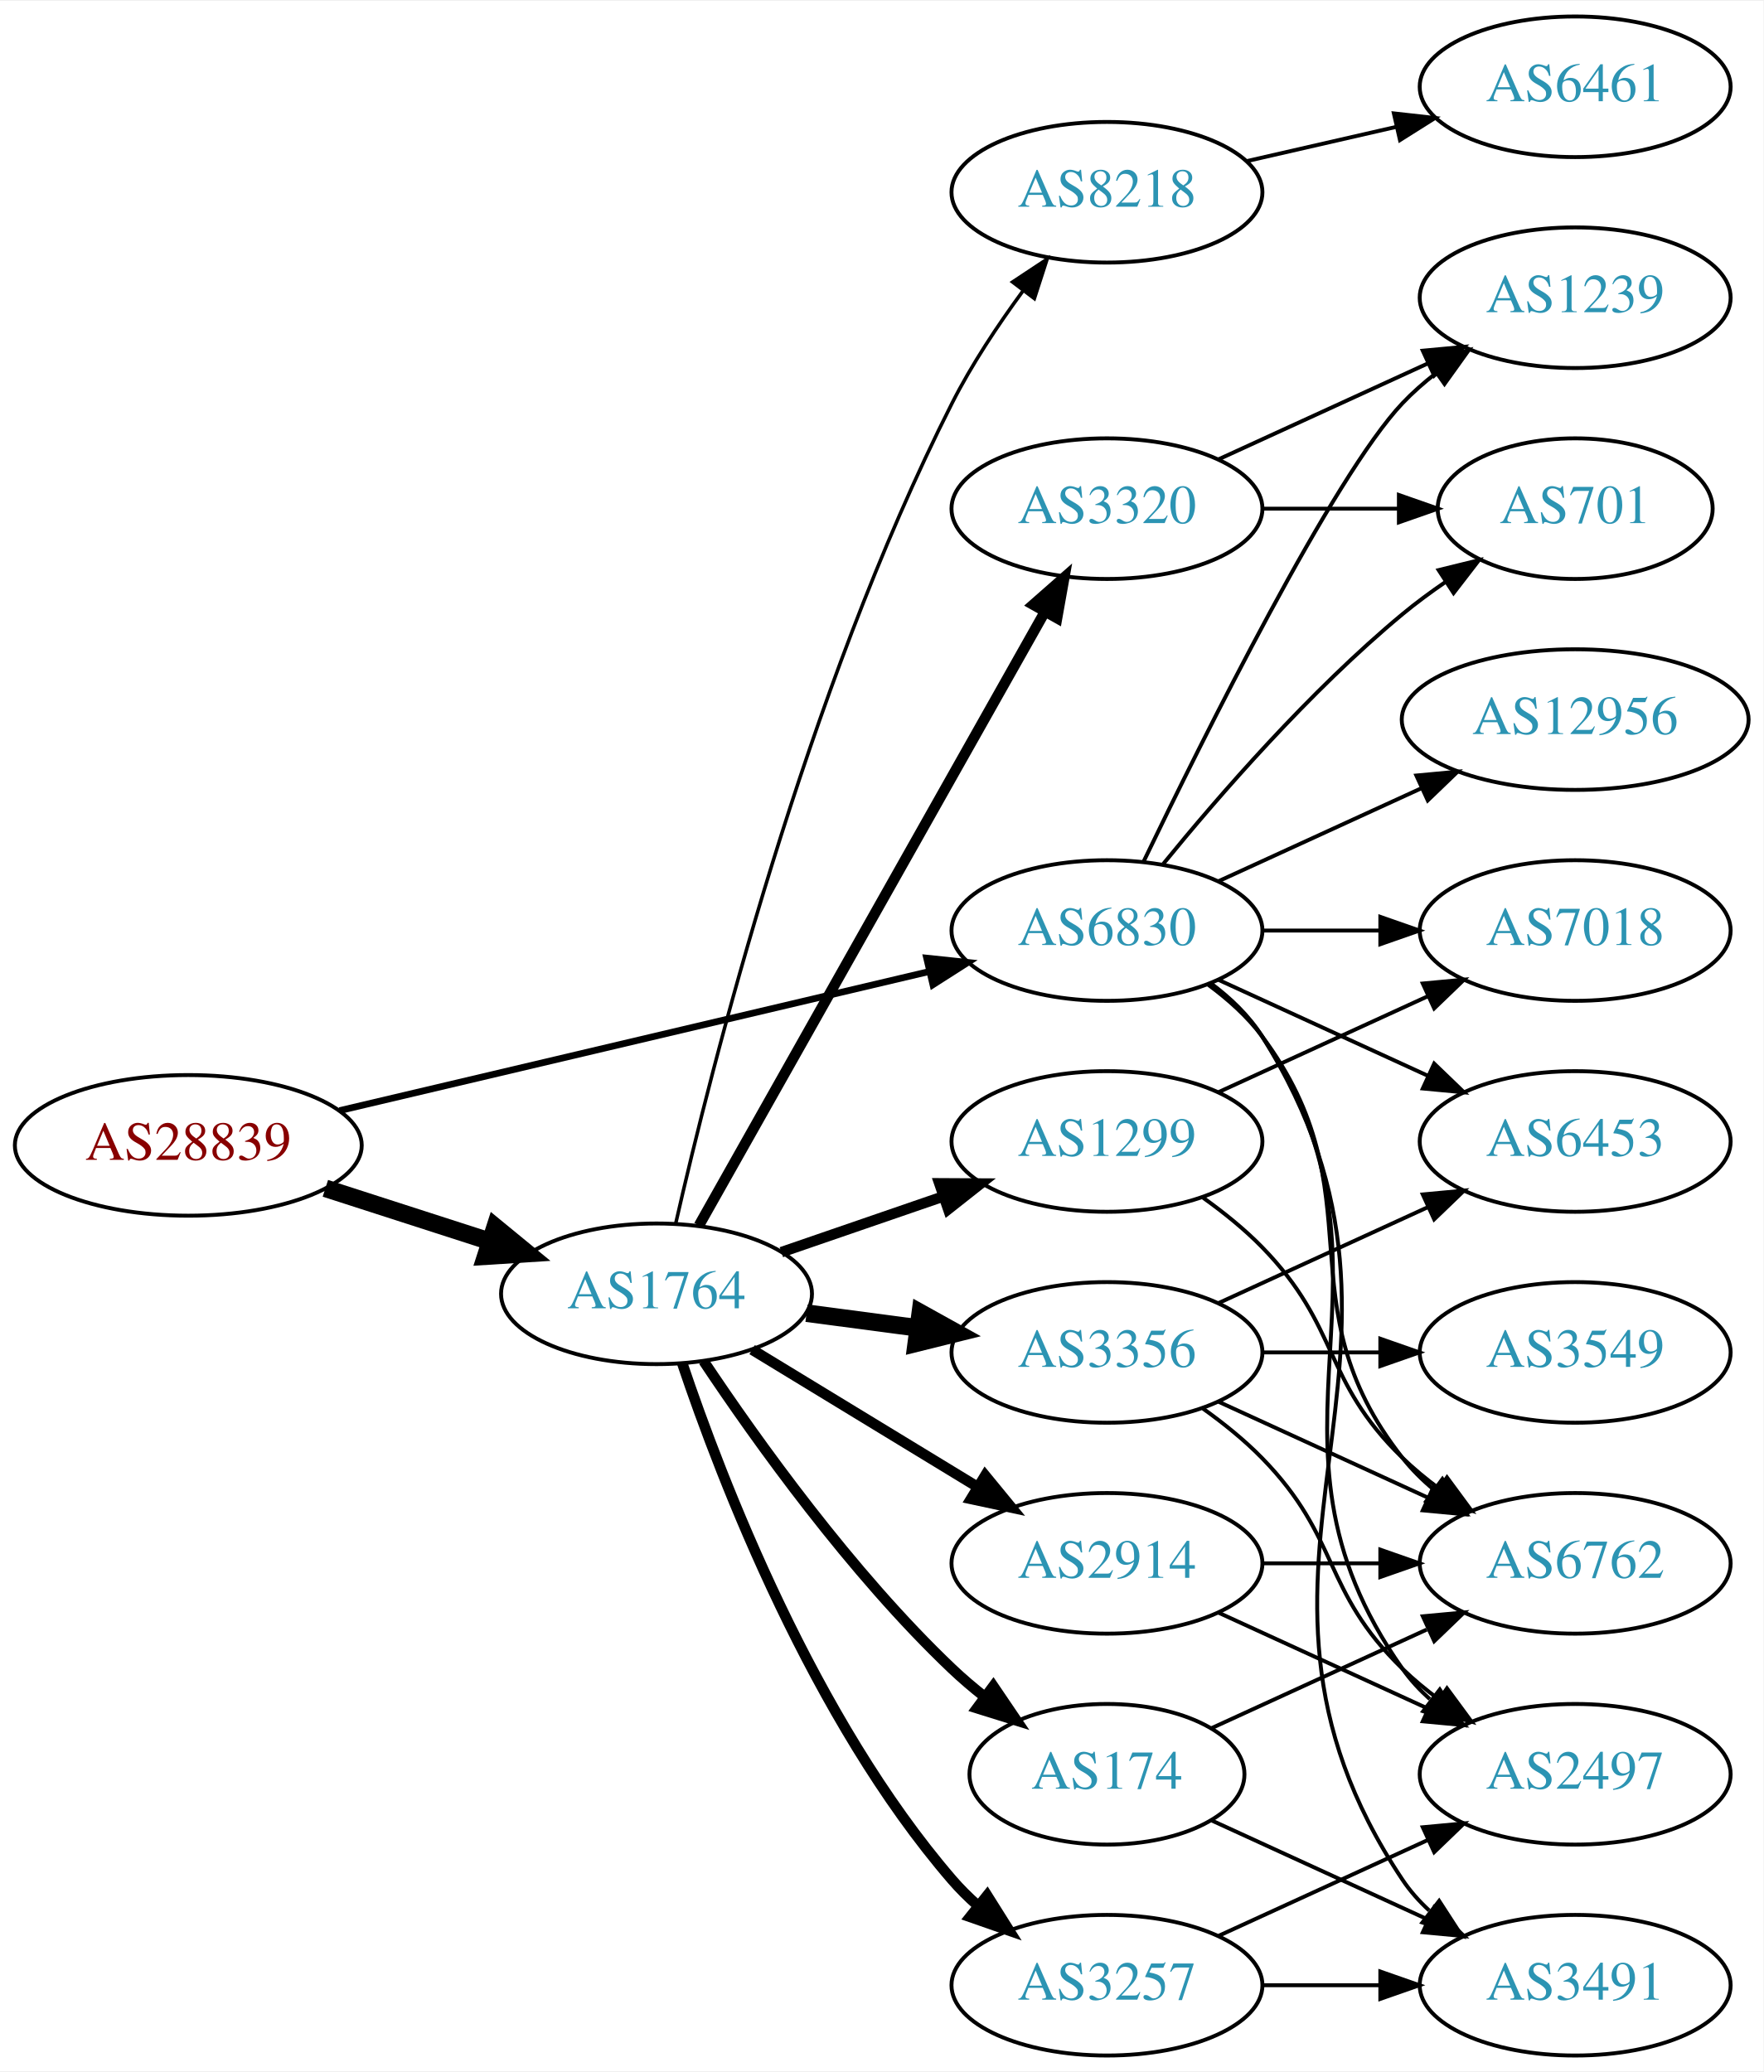
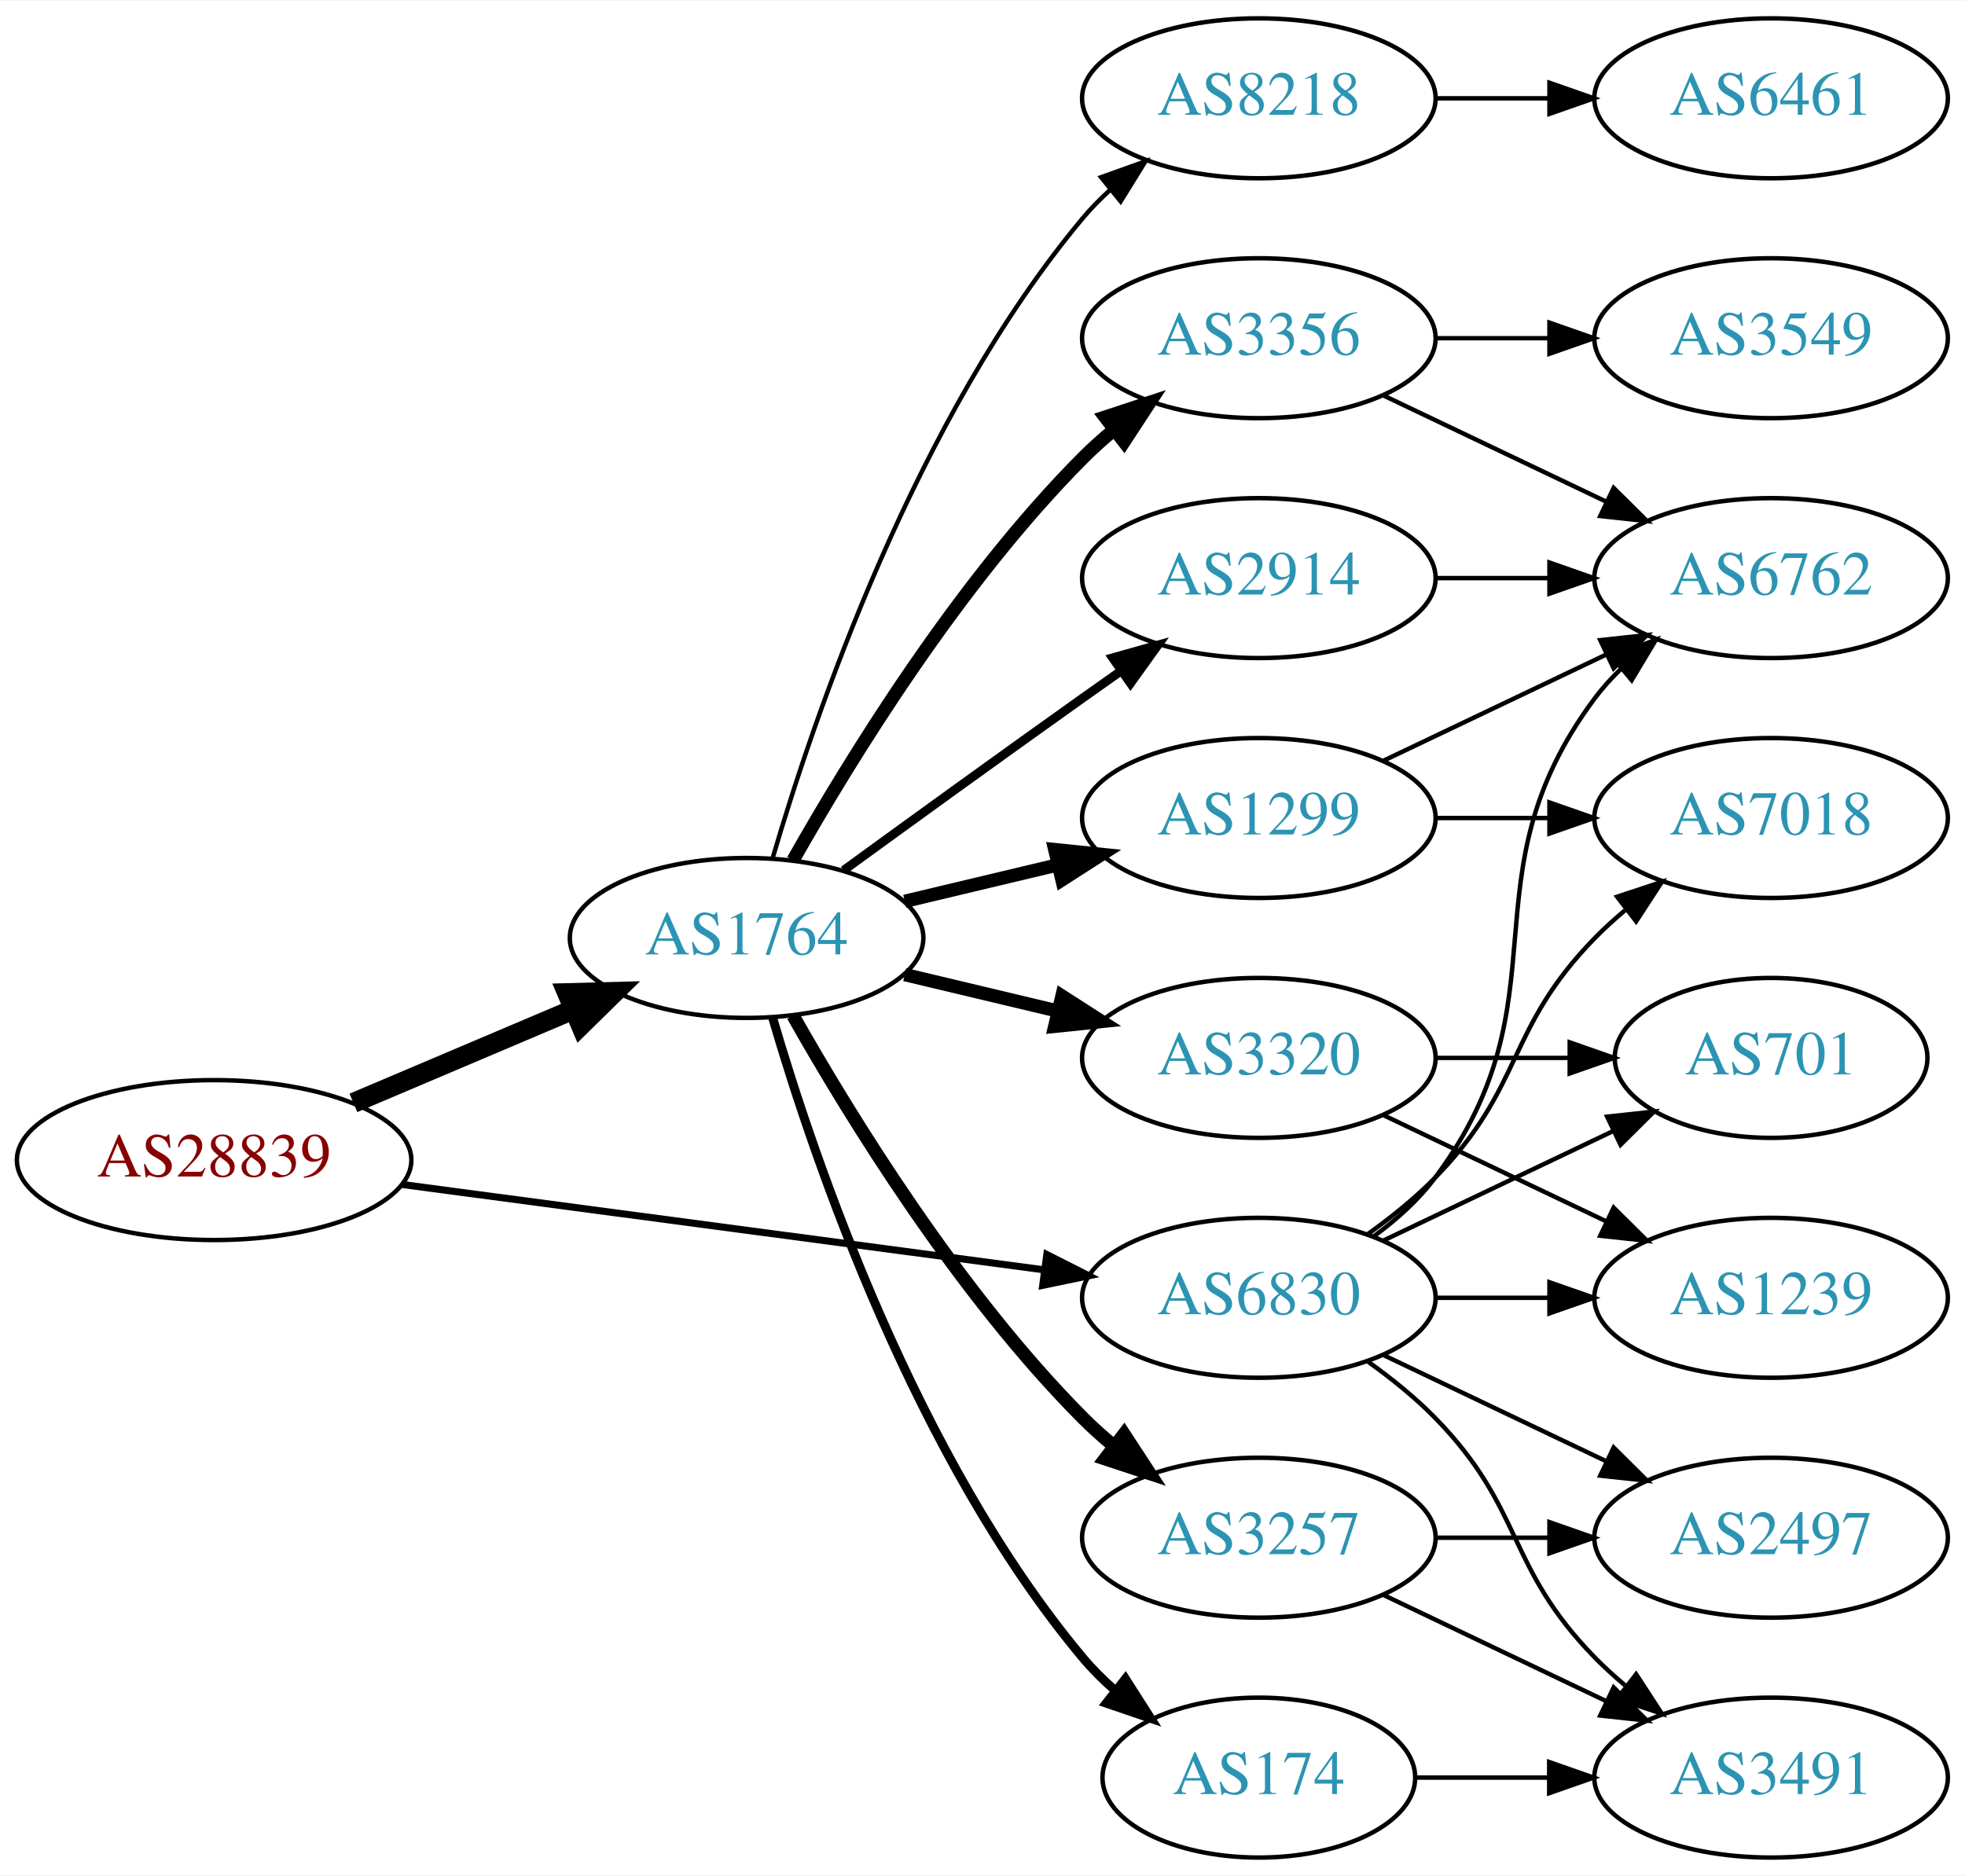
- <svg xmlns="http://www.w3.org/2000/svg" xmlns:xlink="http://www.w3.org/1999/xlink" width="451pt" height="530pt" viewBox="0.00 0.00 451.37 530.00">
-   <g id="graph0" class="graph" transform="scale(1 1) rotate(0) translate(4 526)">
-     <polygon fill="white" stroke="none" points="-4,4 -4,-526 447.37,-526 447.37,4 -4,4" />
+ <svg xmlns="http://www.w3.org/2000/svg" xmlns:xlink="http://www.w3.org/1999/xlink" width="442pt" height="422pt" viewBox="0.00 0.00 442.27 422.00">
+   <g id="graph0" class="graph" transform="scale(1 1) rotate(0) translate(4 418)">
+     <polygon fill="white" stroke="none" points="-4,4 -4,-418 438.271,-418 438.271,4 -4,4" />
    <g id="node1" class="node">
      <g id="a_node1">
        <a xlink:href="/asn/28839" xlink:title="AS28839 ~ ASN-UNOV [AT]">
-           <ellipse fill="#ffffff" stroke="black" cx="44.196" cy="-233" rx="44.393" ry="18" />
-           <text text-anchor="middle" x="44.196" y="-229.3" font-family="Times,serif" font-size="14.00" fill="#880000">AS28839</text>
+           <ellipse fill="#ffffff" stroke="black" cx="44.196" cy="-157" rx="44.393" ry="18" />
+           <text text-anchor="middle" x="44.196" y="-153.3" font-family="Times,serif" font-size="14.00" fill="#880000">AS28839</text>
        </a>
      </g>
    </g>
    <g id="node2" class="node">
      <g id="a_node2">
        <a xlink:href="/asn/1764" xlink:title="AS1764 ~ NEXTLAYER-AS [AT]">
-           <ellipse fill="#ffffff" stroke="black" cx="164.039" cy="-195" rx="39.794" ry="18" />
-           <text text-anchor="middle" x="164.039" y="-191.3" font-family="Times,serif" font-size="14.00" fill="#2c94b3">AS1764</text>
+           <ellipse fill="#ffffff" stroke="black" cx="164.039" cy="-207" rx="39.794" ry="18" />
+           <text text-anchor="middle" x="164.039" y="-203.3" font-family="Times,serif" font-size="14.00" fill="#2c94b3">AS1764</text>
        </a>
      </g>
    </g>
    <g id="edge1" class="edge">
-       <path fill="none" stroke="black" stroke-width="4.5" d="M79.281,-222.009C92.409,-217.776 107.55,-212.893 121.318,-208.454" />
-       <polygon fill="black" stroke="black" stroke-width="4.5" points="122.743,-212.131 131.052,-205.315 120.326,-204.636 122.743,-212.131" />
+       <path fill="none" stroke="black" stroke-width="4.5" d="M75.543,-169.876C90.566,-176.25 108.857,-184.011 124.824,-190.786" />
+       <polygon fill="black" stroke="black" stroke-width="4.5" points="123.672,-194.574 134.416,-194.856 126.748,-187.325 123.672,-194.574" />
    </g>
    <g id="node3" class="node">
      <g id="a_node3">
        <a xlink:href="/asn/6830" xlink:title="AS6830 ~ LGI-UPC [AT]">
-           <ellipse fill="#ffffff" stroke="black" cx="279.332" cy="-288" rx="39.794" ry="18" />
-           <text text-anchor="middle" x="279.332" y="-284.3" font-family="Times,serif" font-size="14.00" fill="#2c94b3">AS6830</text>
+           <ellipse fill="#ffffff" stroke="black" cx="279.332" cy="-126" rx="39.794" ry="18" />
+           <text text-anchor="middle" x="279.332" y="-122.3" font-family="Times,serif" font-size="14.00" fill="#2c94b3">AS6830</text>
        </a>
      </g>
    </g>
    <g id="edge2" class="edge">
-       <path fill="none" stroke="black" stroke-width="1.714" d="M82.912,-241.898C124.16,-251.629 190.206,-267.21 233.925,-277.524" />
-       <polygon fill="black" stroke="black" stroke-width="1.714" points="233.177,-280.943 243.713,-279.833 234.784,-274.13 233.177,-280.943" />
+       <path fill="none" stroke="black" stroke-width="1.588" d="M86.339,-151.529C126.795,-146.15 188.491,-137.946 230.969,-132.298" />
+       <polygon fill="black" stroke="black" stroke-width="1.588" points="231.61,-135.743 241.061,-130.956 230.687,-128.805 231.61,-135.743" />
    </g>
    <g id="node4" class="node">
      <g id="a_node4">
-         <a xlink:href="/asn/8218" xlink:title="AS8218 ~ legacy Neotelecoms [FR]">
-           <ellipse fill="#ffffff" stroke="black" cx="279.332" cy="-477" rx="39.794" ry="18" />
-           <text text-anchor="middle" x="279.332" y="-473.3" font-family="Times,serif" font-size="14.00" fill="#2c94b3">AS8218</text>
-         </a>
-       </g>
-     </g>
-     <g id="edge3" class="edge">
-       <path fill="none" stroke="black" stroke-width="0.9" d="M168.923,-212.879C177.903,-252.3 202.238,-349.057 239.685,-423 244.685,-432.873 251.37,-442.936 257.773,-451.656" />
-       <polygon fill="black" stroke="black" stroke-width="0.9" points="255.175,-454.023 264.009,-459.873 260.751,-449.792 255.175,-454.023" />
-     </g>
-     <g id="node5" class="node">
-       <g id="a_node5">
-         <a xlink:href="/asn/2914" xlink:title="AS2914 ~ NTT America, Inc. [US]">
-           <ellipse fill="#ffffff" stroke="black" cx="279.332" cy="-126" rx="39.794" ry="18" />
-           <text text-anchor="middle" x="279.332" y="-122.3" font-family="Times,serif" font-size="14.00" fill="#2c94b3">AS2914</text>
-         </a>
-       </g>
-     </g>
-     <g id="edge4" class="edge">
-       <path fill="none" stroke="black" stroke-width="2.7" d="M188.513,-180.703C205.223,-170.526 227.878,-156.728 246.255,-145.536" />
-       <polygon fill="black" stroke="black" stroke-width="2.7" points="248.167,-148.469 254.887,-140.279 244.526,-142.491 248.167,-148.469" />
-     </g>
-     <g id="node6" class="node">
-       <g id="a_node6">
-         <a xlink:href="/asn/3320" xlink:title="AS3320 ~ DTAG [DE]">
-           <ellipse fill="#ffffff" stroke="black" cx="279.332" cy="-396" rx="39.794" ry="18" />
-           <text text-anchor="middle" x="279.332" y="-392.3" font-family="Times,serif" font-size="14.00" fill="#2c94b3">AS3320</text>
-         </a>
-       </g>
-     </g>
-     <g id="edge5" class="edge">
-       <path fill="none" stroke="black" stroke-width="2.7" d="M174.894,-212.486C194.814,-247.827 239.965,-327.932 263.475,-369.643" />
-       <polygon fill="black" stroke="black" stroke-width="2.7" points="260.459,-371.419 268.418,-378.411 266.557,-367.981 260.459,-371.419" />
-     </g>
-     <g id="node7" class="node">
-       <g id="a_node7">
        <a xlink:href="/asn/1299" xlink:title="AS1299 ~ Telia Carrier [EU]">
          <ellipse fill="#ffffff" stroke="black" cx="279.332" cy="-234" rx="39.794" ry="18" />
          <text text-anchor="middle" x="279.332" y="-230.3" font-family="Times,serif" font-size="14.00" fill="#2c94b3">AS1299</text>
        </a>
      </g>
    </g>
+     <g id="edge3" class="edge">
+       <path fill="none" stroke="black" stroke-width="3" d="M199.646,-215.248C210.517,-217.838 222.671,-220.735 234.114,-223.462" />
+       <polygon fill="black" stroke="black" stroke-width="3" points="233.397,-226.889 243.936,-225.803 235.02,-220.08 233.397,-226.889" />
+     </g>
+     <g id="node5" class="node">
+       <g id="a_node5">
+         <a xlink:href="/asn/174" xlink:title="AS174 ~ Cogent Communications [US]">
+           <ellipse fill="#ffffff" stroke="black" cx="279.332" cy="-18" rx="35.194" ry="18" />
+           <text text-anchor="middle" x="279.332" y="-14.3" font-family="Times,serif" font-size="14.00" fill="#2c94b3">AS174</text>
+         </a>
+       </g>
+     </g>
+     <g id="edge4" class="edge">
+       <path fill="none" stroke="black" stroke-width="2" d="M169.913,-188.998C179.227,-157.156 202.043,-90.019 239.685,-45 241.838,-42.426 244.292,-39.983 246.896,-37.697" />
+       <polygon fill="black" stroke="black" stroke-width="2" points="249.303,-40.257 255.007,-31.328 244.98,-34.751 249.303,-40.257" />
+     </g>
+     <g id="node6" class="node">
+       <g id="a_node6">
+         <a xlink:href="/asn/2914" xlink:title="AS2914 ~ NTT America, Inc. [US]">
+           <ellipse fill="#ffffff" stroke="black" cx="279.332" cy="-288" rx="39.794" ry="18" />
+           <text text-anchor="middle" x="279.332" y="-284.3" font-family="Times,serif" font-size="14.00" fill="#2c94b3">AS2914</text>
+         </a>
+       </g>
+     </g>
+     <g id="edge5" class="edge">
+       <path fill="none" stroke="black" stroke-width="2" d="M185.887,-222.222C200.821,-233.091 221.435,-248.025 239.685,-261 242.506,-263.005 245.449,-265.085 248.397,-267.159" />
+       <polygon fill="black" stroke="black" stroke-width="2" points="246.424,-270.05 256.621,-272.926 250.443,-264.319 246.424,-270.05" />
+     </g>
+     <g id="node7" class="node">
+       <g id="a_node7">
+         <a xlink:href="/asn/3356" xlink:title="AS3356 ~ Level 3 Parent, LLC [US]">
+           <ellipse fill="#ffffff" stroke="black" cx="279.332" cy="-342" rx="39.794" ry="18" />
+           <text text-anchor="middle" x="279.332" y="-338.3" font-family="Times,serif" font-size="14.00" fill="#2c94b3">AS3356</text>
+         </a>
+       </g>
+     </g>
    <g id="edge6" class="edge">
-       <path fill="none" stroke="black" stroke-width="2.7" d="M195.996,-205.657C208.755,-210.049 223.718,-215.2 237.364,-219.897" />
-       <polygon fill="black" stroke="black" stroke-width="2.7" points="236.423,-223.275 247.018,-223.22 238.701,-216.656 236.423,-223.275" />
+       <path fill="none" stroke="black" stroke-width="3" d="M174.498,-224.49C187.28,-247.096 211.712,-286.886 239.685,-315 241.796,-317.121 244.092,-319.188 246.477,-321.171" />
+       <polygon fill="black" stroke="black" stroke-width="3" points="244.73,-324.242 254.793,-327.556 248.993,-318.69 244.73,-324.242" />
    </g>
    <g id="node8" class="node">
      <g id="a_node8">
-         <a xlink:href="/asn/3356" xlink:title="AS3356 ~ Level 3 Parent, LLC [US]">
+         <a xlink:href="/asn/3320" xlink:title="AS3320 ~ DTAG [DE]">
          <ellipse fill="#ffffff" stroke="black" cx="279.332" cy="-180" rx="39.794" ry="18" />
-           <text text-anchor="middle" x="279.332" y="-176.3" font-family="Times,serif" font-size="14.00" fill="#2c94b3">AS3356</text>
+           <text text-anchor="middle" x="279.332" y="-176.3" font-family="Times,serif" font-size="14.00" fill="#2c94b3">AS3320</text>
        </a>
      </g>
    </g>
    <g id="edge7" class="edge">
-       <path fill="none" stroke="black" stroke-width="4.5" d="M202.449,-190.047C211.537,-188.844 221.374,-187.541 230.859,-186.285" />
-       <polygon fill="black" stroke="black" stroke-width="4.5" points="231.564,-190.164 240.961,-184.948 230.53,-182.357 231.564,-190.164" />
+       <path fill="none" stroke="black" stroke-width="3" d="M199.646,-198.752C210.517,-196.162 222.671,-193.265 234.114,-190.538" />
+       <polygon fill="black" stroke="black" stroke-width="3" points="235.02,-193.92 243.936,-188.197 233.397,-187.111 235.02,-193.92" />
    </g>
    <g id="node9" class="node">
      <g id="a_node9">
-         <a xlink:href="/asn/174" xlink:title="AS174 ~ Cogent Communications [US]">
-           <ellipse fill="#ffffff" stroke="black" cx="279.332" cy="-72" rx="35.194" ry="18" />
-           <text text-anchor="middle" x="279.332" y="-68.3" font-family="Times,serif" font-size="14.00" fill="#2c94b3">AS174</text>
+         <a xlink:href="/asn/3257" xlink:title="AS3257 ~ GTT [DE]">
+           <ellipse fill="#ffffff" stroke="black" cx="279.332" cy="-72" rx="39.794" ry="18" />
+           <text text-anchor="middle" x="279.332" y="-68.3" font-family="Times,serif" font-size="14.00" fill="#2c94b3">AS3257</text>
        </a>
      </g>
    </g>
    <g id="edge8" class="edge">
-       <path fill="none" stroke="black" stroke-width="2.7" d="M176.081,-177.789C189.573,-157.542 213.82,-123.577 239.685,-99 242.255,-96.558 245.062,-94.17 247.951,-91.886" />
-       <polygon fill="black" stroke="black" stroke-width="2.7" points="250.243,-94.544 256.187,-85.773 246.071,-88.923 250.243,-94.544" />
+       <path fill="none" stroke="black" stroke-width="3" d="M174.498,-189.51C187.28,-166.904 211.712,-127.114 239.685,-99 241.796,-96.879 244.092,-94.812 246.477,-92.829" />
+       <polygon fill="black" stroke="black" stroke-width="3" points="248.993,-95.31 254.793,-86.444 244.73,-89.758 248.993,-95.31" />
    </g>
    <g id="node10" class="node">
      <g id="a_node10">
-         <a xlink:href="/asn/3257" xlink:title="AS3257 ~ GTT [DE]">
-           <ellipse fill="#ffffff" stroke="black" cx="279.332" cy="-18" rx="39.794" ry="18" />
-           <text text-anchor="middle" x="279.332" y="-14.3" font-family="Times,serif" font-size="14.00" fill="#2c94b3">AS3257</text>
+         <a xlink:href="/asn/8218" xlink:title="AS8218 ~ legacy Neotelecoms [FR]">
+           <ellipse fill="#ffffff" stroke="black" cx="279.332" cy="-396" rx="39.794" ry="18" />
+           <text text-anchor="middle" x="279.332" y="-392.3" font-family="Times,serif" font-size="14.00" fill="#2c94b3">AS8218</text>
        </a>
      </g>
    </g>
    <g id="edge9" class="edge">
-       <path fill="none" stroke="black" stroke-width="2.7" d="M170.644,-177.163C180.711,-147.248 204.172,-86.202 239.685,-45 241.639,-42.733 243.823,-40.563 246.131,-38.509" />
-       <polygon fill="black" stroke="black" stroke-width="2.7" points="248.667,-40.963 254.307,-31.994 244.305,-35.489 248.667,-40.963" />
+       <path fill="none" stroke="black" d="M169.913,-225.002C179.227,-256.844 202.043,-323.981 239.685,-369 241.555,-371.237 243.654,-373.374 245.88,-375.396" />
+       <polygon fill="black" stroke="black" points="243.823,-378.234 253.799,-381.804 248.227,-372.793 243.823,-378.234" />
+     </g>
+     <g id="node11" class="node">
+       <g id="a_node11">
+         <a xlink:href="/asn/1239" xlink:title="AS1239 ~ Sprint [US]">
+           <ellipse fill="#ffffff" stroke="black" cx="394.625" cy="-126" rx="39.794" ry="18" />
+           <text text-anchor="middle" x="394.625" y="-122.3" font-family="Times,serif" font-size="14.00" fill="#2c94b3">AS1239</text>
+         </a>
+       </g>
+     </g>
+     <g id="edge26" class="edge">
+       <path fill="none" stroke="black" d="M319.004,-126C327.207,-126 335.971,-126 344.503,-126" />
+       <polygon fill="black" stroke="black" points="344.742,-129.5 354.742,-126 344.742,-122.5 344.742,-129.5" />
    </g>
    <g id="node12" class="node">
      <g id="a_node12">
-         <a xlink:href="/asn/6762" xlink:title="AS6762 ~ TELECOM ITALIA SPARKLE S.p.A. [IT]">
-           <ellipse fill="#ffffff" stroke="black" cx="399.174" cy="-126" rx="39.794" ry="18" />
-           <text text-anchor="middle" x="399.174" y="-122.3" font-family="Times,serif" font-size="14.00" fill="#2c94b3">AS6762</text>
-         </a>
-       </g>
-     </g>
-     <g id="edge26" class="edge">
-       <path fill="none" stroke="black" d="M305.262,-274.118C310.338,-270.389 315.256,-265.984 318.978,-261 349.249,-220.458 323.679,-192.754 354.978,-153 357.303,-150.047 360.047,-147.33 363.006,-144.853" />
-       <polygon fill="black" stroke="black" points="365.199,-147.585 371.203,-138.855 361.065,-141.936 365.199,-147.585" />
+         <a xlink:href="/asn/701" xlink:title="AS701 ~ UUNET [US]">
+           <ellipse fill="#ffffff" stroke="black" cx="394.625" cy="-180" rx="35.194" ry="18" />
+           <text text-anchor="middle" x="394.625" y="-176.3" font-family="Times,serif" font-size="14.00" fill="#2c94b3">AS701</text>
+         </a>
+       </g>
+     </g>
+     <g id="edge25" class="edge">
+       <path fill="none" stroke="black" d="M307.468,-138.934C322.9,-146.29 342.385,-155.577 358.92,-163.459" />
+       <polygon fill="black" stroke="black" points="357.729,-166.768 368.262,-167.911 360.741,-160.449 357.729,-166.768" />
    </g>
    <g id="node13" class="node">
      <g id="a_node13">
-         <a xlink:href="/asn/2497" xlink:title="AS2497 ~ Internet Initiative Japan Inc. [JP]">
-           <ellipse fill="#ffffff" stroke="black" cx="399.174" cy="-72" rx="39.794" ry="18" />
-           <text text-anchor="middle" x="399.174" y="-68.3" font-family="Times,serif" font-size="14.00" fill="#2c94b3">AS2497</text>
-         </a>
-       </g>
-     </g>
-     <g id="edge28" class="edge">
-       <path fill="none" stroke="black" d="M305.651,-274.393C310.707,-270.649 315.518,-266.169 318.978,-261 360.003,-199.706 312.399,-159.225 354.978,-99 356.969,-96.184 359.356,-93.599 361.972,-91.24" />
-       <polygon fill="black" stroke="black" points="364.525,-93.694 370.34,-84.838 360.271,-88.135 364.525,-93.694" />
+         <a xlink:href="/asn/7018" xlink:title="AS7018 ~ AT&amp;T Services, Inc. [US]">
+           <ellipse fill="#ffffff" stroke="black" cx="394.625" cy="-234" rx="39.794" ry="18" />
+           <text text-anchor="middle" x="394.625" y="-230.3" font-family="Times,serif" font-size="14.00" fill="#2c94b3">AS7018</text>
+         </a>
+       </g>
+     </g>
+     <g id="edge24" class="edge">
+       <path fill="none" stroke="black" d="M303.926,-140.389C309.182,-144.148 314.513,-148.437 318.978,-153 339.151,-173.617 334.806,-186.383 354.978,-207 357.071,-209.139 359.354,-211.218 361.731,-213.21" />
+       <polygon fill="black" stroke="black" points="359.974,-216.275 370.031,-219.611 364.249,-210.732 359.974,-216.275" />
    </g>
    <g id="node14" class="node">
      <g id="a_node14">
-         <a xlink:href="/asn/701" xlink:title="AS701 ~ UUNET [US]">
-           <ellipse fill="#ffffff" stroke="black" cx="399.174" cy="-396" rx="35.194" ry="18" />
-           <text text-anchor="middle" x="399.174" y="-392.3" font-family="Times,serif" font-size="14.00" fill="#2c94b3">AS701</text>
-         </a>
-       </g>
-     </g>
-     <g id="edge31" class="edge">
-       <path fill="none" stroke="black" d="M293.751,-305.065C307.865,-322.375 331.28,-349.345 354.978,-369 358.441,-371.872 362.234,-374.669 366.088,-377.308" />
-       <polygon fill="black" stroke="black" points="364.231,-380.275 374.521,-382.797 368.05,-374.408 364.231,-380.275" />
+         <a xlink:href="/asn/6762" xlink:title="AS6762 ~ TELECOM ITALIA SPARKLE S.p.A. [IT]">
+           <ellipse fill="#ffffff" stroke="black" cx="394.625" cy="-288" rx="39.794" ry="18" />
+           <text text-anchor="middle" x="394.625" y="-284.3" font-family="Times,serif" font-size="14.00" fill="#2c94b3">AS6762</text>
+         </a>
+       </g>
+     </g>
+     <g id="edge23" class="edge">
+       <path fill="none" stroke="black" d="M305.262,-139.882C310.338,-143.611 315.256,-148.016 318.978,-153 349.249,-193.542 324.707,-220.458 354.978,-261 356.723,-263.336 358.73,-265.545 360.893,-267.617" />
+       <polygon fill="black" stroke="black" points="358.771,-270.405 368.694,-274.118 363.253,-265.027 358.771,-270.405" />
    </g>
    <g id="node15" class="node">
      <g id="a_node15">
-         <a xlink:href="/asn/1239" xlink:title="AS1239 ~ Sprint [US]">
-           <ellipse fill="#ffffff" stroke="black" cx="399.174" cy="-450" rx="39.794" ry="18" />
-           <text text-anchor="middle" x="399.174" y="-446.3" font-family="Times,serif" font-size="14.00" fill="#2c94b3">AS1239</text>
-         </a>
-       </g>
-     </g>
-     <g id="edge30" class="edge">
-       <path fill="none" stroke="black" d="M288.679,-305.595C304.146,-337.732 337.291,-404.34 354.978,-423 357.564,-425.728 360.481,-428.294 363.55,-430.677" />
-       <polygon fill="black" stroke="black" points="361.704,-433.658 371.898,-436.543 365.728,-427.93 361.704,-433.658" />
+         <a xlink:href="/asn/3491" xlink:title="AS3491 ~ PCCW Global, Inc. [US]">
+           <ellipse fill="#ffffff" stroke="black" cx="394.625" cy="-18" rx="39.794" ry="18" />
+           <text text-anchor="middle" x="394.625" y="-14.3" font-family="Times,serif" font-size="14.00" fill="#2c94b3">AS3491</text>
+         </a>
+       </g>
+     </g>
+     <g id="edge21" class="edge">
+       <path fill="none" stroke="black" d="M303.926,-111.611C309.182,-107.852 314.513,-103.563 318.978,-99 339.151,-78.383 334.806,-65.617 354.978,-45 357.071,-42.861 359.354,-40.782 361.731,-38.79" />
+       <polygon fill="black" stroke="black" points="364.249,-41.268 370.031,-32.389 359.974,-35.725 364.249,-41.268" />
+     </g>
+     <g id="node17" class="node">
+       <g id="a_node17">
+         <a xlink:href="/asn/2497" xlink:title="AS2497 ~ Internet Initiative Japan Inc. [JP]">
+           <ellipse fill="#ffffff" stroke="black" cx="394.625" cy="-72" rx="39.794" ry="18" />
+           <text text-anchor="middle" x="394.625" y="-68.3" font-family="Times,serif" font-size="14.00" fill="#2c94b3">AS2497</text>
+         </a>
+       </g>
+     </g>
+     <g id="edge22" class="edge">
+       <path fill="none" stroke="black" d="M307.468,-113.066C322.462,-105.919 341.283,-96.948 357.506,-89.215" />
+       <polygon fill="black" stroke="black" points="359.188,-92.291 366.71,-84.829 356.177,-85.972 359.188,-92.291" />
+     </g>
+     <g id="edge12" class="edge">
+       <path fill="none" stroke="black" d="M319.004,-234C327.207,-234 335.971,-234 344.503,-234" />
+       <polygon fill="black" stroke="black" points="344.742,-237.5 354.742,-234 344.742,-230.5 344.742,-237.5" />
+     </g>
+     <g id="edge13" class="edge">
+       <path fill="none" stroke="black" d="M307.468,-246.934C322.462,-254.081 341.283,-263.052 357.506,-270.785" />
+       <polygon fill="black" stroke="black" points="356.177,-274.028 366.71,-275.171 359.188,-267.709 356.177,-274.028" />
+     </g>
+     <g id="edge14" class="edge">
+       <path fill="none" stroke="black" d="M314.631,-18C324.008,-18 334.358,-18 344.393,-18" />
+       <polygon fill="black" stroke="black" points="344.681,-21.5 354.681,-18 344.681,-14.5 344.681,-21.5" />
+     </g>
+     <g id="edge20" class="edge">
+       <path fill="none" stroke="black" d="M319.004,-288C327.207,-288 335.971,-288 344.503,-288" />
+       <polygon fill="black" stroke="black" points="344.742,-291.5 354.742,-288 344.742,-284.5 344.742,-291.5" />
+     </g>
+     <g id="edge16" class="edge">
+       <path fill="none" stroke="black" d="M307.468,-329.066C322.462,-321.919 341.283,-312.948 357.506,-305.215" />
+       <polygon fill="black" stroke="black" points="359.188,-308.291 366.71,-300.829 356.177,-301.972 359.188,-308.291" />
    </g>
    <g id="node16" class="node">
      <g id="a_node16">
-         <a xlink:href="/asn/7018" xlink:title="AS7018 ~ AT&amp;T Services, Inc. [US]">
-           <ellipse fill="#ffffff" stroke="black" cx="399.174" cy="-288" rx="39.794" ry="18" />
-           <text text-anchor="middle" x="399.174" y="-284.3" font-family="Times,serif" font-size="14.00" fill="#2c94b3">AS7018</text>
-         </a>
-       </g>
-     </g>
-     <g id="edge27" class="edge">
-       <path fill="none" stroke="black" d="M319.244,-288C328.798,-288 339.147,-288 349.11,-288" />
-       <polygon fill="black" stroke="black" points="349.302,-291.5 359.302,-288 349.302,-284.5 349.302,-291.5" />
-     </g>
-     <g id="node17" class="node">
-       <g id="a_node17">
-         <a xlink:href="/asn/6453" xlink:title="AS6453 ~ TATA COMMUNICATIONS (AMERICA) INC [US]">
-           <ellipse fill="#ffffff" stroke="black" cx="399.174" cy="-234" rx="39.794" ry="18" />
-           <text text-anchor="middle" x="399.174" y="-230.3" font-family="Times,serif" font-size="14.00" fill="#2c94b3">AS6453</text>
-         </a>
-       </g>
-     </g>
-     <g id="edge32" class="edge">
-       <path fill="none" stroke="black" d="M307.96,-275.339C323.917,-268.027 344.188,-258.739 361.471,-250.819" />
-       <polygon fill="black" stroke="black" points="363.085,-253.929 370.718,-246.581 360.169,-247.565 363.085,-253.929" />
-     </g>
-     <g id="node19" class="node">
-       <g id="a_node19">
-         <a xlink:href="/asn/3491" xlink:title="AS3491 ~ PCCW Global, Inc. [US]">
-           <ellipse fill="#ffffff" stroke="black" cx="399.174" cy="-18" rx="39.794" ry="18" />
-           <text text-anchor="middle" x="399.174" y="-14.3" font-family="Times,serif" font-size="14.00" fill="#2c94b3">AS3491</text>
-         </a>
-       </g>
-     </g>
-     <g id="edge29" class="edge">
-       <path fill="none" stroke="black" d="M305.858,-274.528C310.903,-270.777 315.658,-266.26 318.978,-261 370.928,-178.7 300.94,-125.944 354.978,-45 356.893,-42.131 359.227,-39.51 361.808,-37.128" />
-       <polygon fill="black" stroke="black" points="364.359,-39.579 370.12,-30.687 360.071,-34.046 364.359,-39.579" />
-     </g>
-     <g id="node20" class="node">
-       <g id="a_node20">
-         <a xlink:href="/asn/12956" xlink:title="AS12956 ~ TELXIUS [ES]">
-           <ellipse fill="#ffffff" stroke="black" cx="399.174" cy="-342" rx="44.393" ry="18" />
-           <text text-anchor="middle" x="399.174" y="-338.3" font-family="Times,serif" font-size="14.00" fill="#2c94b3">AS12956</text>
-         </a>
-       </g>
-     </g>
-     <g id="edge25" class="edge">
-       <path fill="none" stroke="black" d="M307.96,-300.661C323.458,-307.762 343.025,-316.728 359.971,-324.494" />
-       <polygon fill="black" stroke="black" points="358.525,-327.681 369.074,-328.665 361.441,-321.317 358.525,-327.681" />
-     </g>
-     <g id="node11" class="node">
-       <g id="a_node11">
-         <a xlink:href="/asn/6461" xlink:title="AS6461 ~ Zayo Bandwidth [US]">
-           <ellipse fill="#ffffff" stroke="black" cx="399.174" cy="-504" rx="39.794" ry="18" />
-           <text text-anchor="middle" x="399.174" y="-500.3" font-family="Times,serif" font-size="14.00" fill="#2c94b3">AS6461</text>
-         </a>
-       </g>
+         <a xlink:href="/asn/3549" xlink:title="AS3549 ~ Level 3 Parent, LLC [US]">
+           <ellipse fill="#ffffff" stroke="black" cx="394.625" cy="-342" rx="39.794" ry="18" />
+           <text text-anchor="middle" x="394.625" y="-338.3" font-family="Times,serif" font-size="14.00" fill="#2c94b3">AS3549</text>
+         </a>
+       </g>
+     </g>
+     <g id="edge15" class="edge">
+       <path fill="none" stroke="black" d="M319.004,-342C327.207,-342 335.971,-342 344.503,-342" />
+       <polygon fill="black" stroke="black" points="344.742,-345.5 354.742,-342 344.742,-338.5 344.742,-345.5" />
    </g>
    <g id="edge10" class="edge">
-       <path fill="none" stroke="black" d="M315.051,-484.955C327.051,-487.704 340.672,-490.825 353.364,-493.733" />
-       <polygon fill="black" stroke="black" points="352.767,-497.187 363.296,-496.009 354.33,-490.364 352.767,-497.187" />
+       <path fill="none" stroke="black" d="M307.468,-167.066C322.462,-159.919 341.283,-150.948 357.506,-143.215" />
+       <polygon fill="black" stroke="black" points="359.188,-146.291 366.71,-138.829 356.177,-139.972 359.188,-146.291" />
    </g>
    <g id="edge11" class="edge">
-       <path fill="none" stroke="black" d="M319.244,-126C328.798,-126 339.147,-126 349.11,-126" />
-       <polygon fill="black" stroke="black" points="349.302,-129.5 359.302,-126 349.302,-122.5 349.302,-129.5" />
-     </g>
-     <g id="edge12" class="edge">
-       <path fill="none" stroke="black" d="M307.96,-113.339C323.917,-106.027 344.188,-96.739 361.471,-88.819" />
-       <polygon fill="black" stroke="black" points="363.085,-91.929 370.718,-84.581 360.169,-85.565 363.085,-91.929" />
-     </g>
-     <g id="edge13" class="edge">
-       <path fill="none" stroke="black" d="M319.244,-396C330.331,-396 342.491,-396 353.873,-396" />
-       <polygon fill="black" stroke="black" points="354.055,-399.5 364.055,-396 354.055,-392.5 354.055,-399.5" />
-     </g>
-     <g id="edge14" class="edge">
-       <path fill="none" stroke="black" d="M307.96,-408.661C323.917,-415.973 344.188,-425.261 361.471,-433.181" />
-       <polygon fill="black" stroke="black" points="360.169,-436.435 370.718,-437.419 363.085,-430.071 360.169,-436.435" />
-     </g>
-     <g id="edge16" class="edge">
-       <path fill="none" stroke="black" d="M303.926,-219.611C309.182,-215.852 314.513,-211.563 318.978,-207 339.151,-186.383 334.285,-173.094 354.978,-153 357.823,-150.237 360.997,-147.614 364.297,-145.166" />
-       <polygon fill="black" stroke="black" points="366.363,-147.994 372.645,-139.462 362.414,-142.214 366.363,-147.994" />
-     </g>
-     <g id="edge15" class="edge">
-       <path fill="none" stroke="black" d="M307.96,-246.661C323.917,-253.973 344.188,-263.261 361.471,-271.181" />
-       <polygon fill="black" stroke="black" points="360.169,-274.435 370.718,-275.419 363.085,-268.071 360.169,-274.435" />
-     </g>
-     <g id="edge19" class="edge">
-       <path fill="none" stroke="black" d="M307.96,-167.339C323.917,-160.027 344.188,-150.739 361.471,-142.819" />
-       <polygon fill="black" stroke="black" points="363.085,-145.929 370.718,-138.581 360.169,-139.565 363.085,-145.929" />
-     </g>
-     <g id="edge20" class="edge">
-       <path fill="none" stroke="black" d="M303.926,-165.611C309.182,-161.852 314.513,-157.563 318.978,-153 339.151,-132.383 334.285,-119.094 354.978,-99 357.823,-96.237 360.997,-93.614 364.297,-91.166" />
-       <polygon fill="black" stroke="black" points="366.363,-93.993 372.645,-85.462 362.414,-88.214 366.363,-93.993" />
+       <path fill="none" stroke="black" d="M319.004,-180C328.709,-180 339.2,-180 349.163,-180" />
+       <polygon fill="black" stroke="black" points="349.299,-183.5 359.299,-180 349.299,-176.5 349.299,-183.5" />
    </g>
    <g id="edge17" class="edge">
-       <path fill="none" stroke="black" d="M307.96,-192.661C323.917,-199.973 344.188,-209.261 361.471,-217.181" />
-       <polygon fill="black" stroke="black" points="360.169,-220.435 370.718,-221.419 363.085,-214.071 360.169,-220.435" />
+       <path fill="none" stroke="black" d="M307.468,-59.066C322.462,-51.919 341.283,-42.948 357.506,-35.215" />
+       <polygon fill="black" stroke="black" points="359.188,-38.291 366.71,-30.829 356.177,-31.972 359.188,-38.291" />
+     </g>
+     <g id="edge18" class="edge">
+       <path fill="none" stroke="black" d="M319.004,-72C327.207,-72 335.971,-72 344.503,-72" />
+       <polygon fill="black" stroke="black" points="344.742,-75.5 354.742,-72 344.742,-68.5 344.742,-75.5" />
    </g>
    <g id="node18" class="node">
      <g id="a_node18">
-         <a xlink:href="/asn/3549" xlink:title="AS3549 ~ Level 3 Parent, LLC [US]">
-           <ellipse fill="#ffffff" stroke="black" cx="399.174" cy="-180" rx="39.794" ry="18" />
-           <text text-anchor="middle" x="399.174" y="-176.3" font-family="Times,serif" font-size="14.00" fill="#2c94b3">AS3549</text>
-         </a>
-       </g>
-     </g>
-     <g id="edge18" class="edge">
-       <path fill="none" stroke="black" d="M319.244,-180C328.798,-180 339.147,-180 349.11,-180" />
-       <polygon fill="black" stroke="black" points="349.302,-183.5 359.302,-180 349.302,-176.5 349.302,-183.5" />
-     </g>
-     <g id="edge21" class="edge">
-       <path fill="none" stroke="black" d="M306.193,-83.85C322.313,-91.238 343.316,-100.862 361.181,-109.048" />
-       <polygon fill="black" stroke="black" points="360.183,-112.441 370.732,-113.425 363.099,-106.077 360.183,-112.441" />
-     </g>
-     <g id="edge22" class="edge">
-       <path fill="none" stroke="black" d="M306.193,-60.15C322.313,-52.762 343.316,-43.138 361.181,-34.952" />
-       <polygon fill="black" stroke="black" points="363.099,-37.923 370.732,-30.575 360.183,-31.559 363.099,-37.923" />
-     </g>
-     <g id="edge23" class="edge">
-       <path fill="none" stroke="black" d="M307.96,-30.661C323.917,-37.973 344.188,-47.261 361.471,-55.181" />
-       <polygon fill="black" stroke="black" points="360.169,-58.435 370.718,-59.419 363.085,-52.071 360.169,-58.435" />
-     </g>
-     <g id="edge24" class="edge">
-       <path fill="none" stroke="black" d="M319.244,-18C328.798,-18 339.147,-18 349.11,-18" />
-       <polygon fill="black" stroke="black" points="349.302,-21.5 359.302,-18 349.302,-14.5 349.302,-21.5" />
+         <a xlink:href="/asn/6461" xlink:title="AS6461 ~ Zayo Bandwidth [US]">
+           <ellipse fill="#ffffff" stroke="black" cx="394.625" cy="-396" rx="39.794" ry="18" />
+           <text text-anchor="middle" x="394.625" y="-392.3" font-family="Times,serif" font-size="14.00" fill="#2c94b3">AS6461</text>
+         </a>
+       </g>
+     </g>
+     <g id="edge19" class="edge">
+       <path fill="none" stroke="black" d="M319.004,-396C327.207,-396 335.971,-396 344.503,-396" />
+       <polygon fill="black" stroke="black" points="344.742,-399.5 354.742,-396 344.742,-392.5 344.742,-399.5" />
    </g>
  </g>
</svg>
